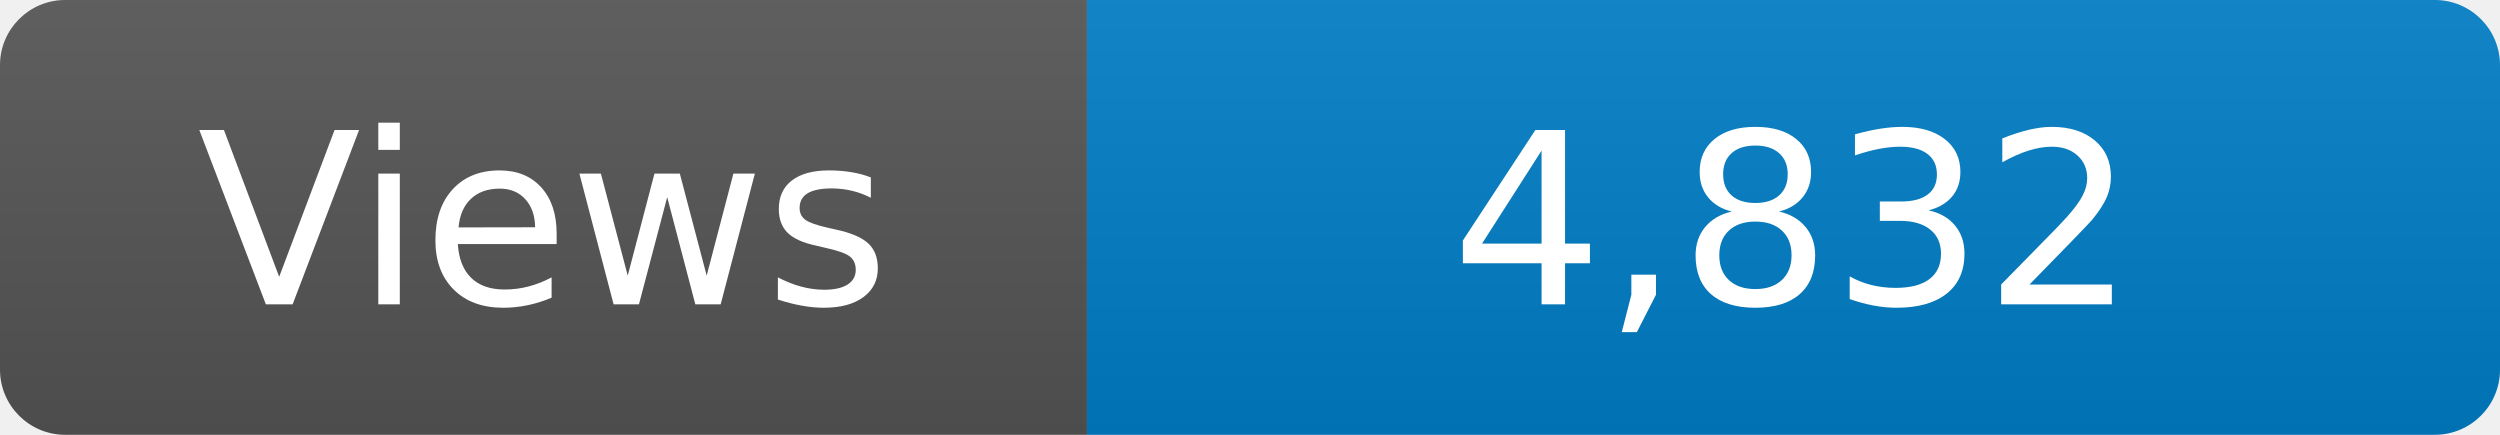
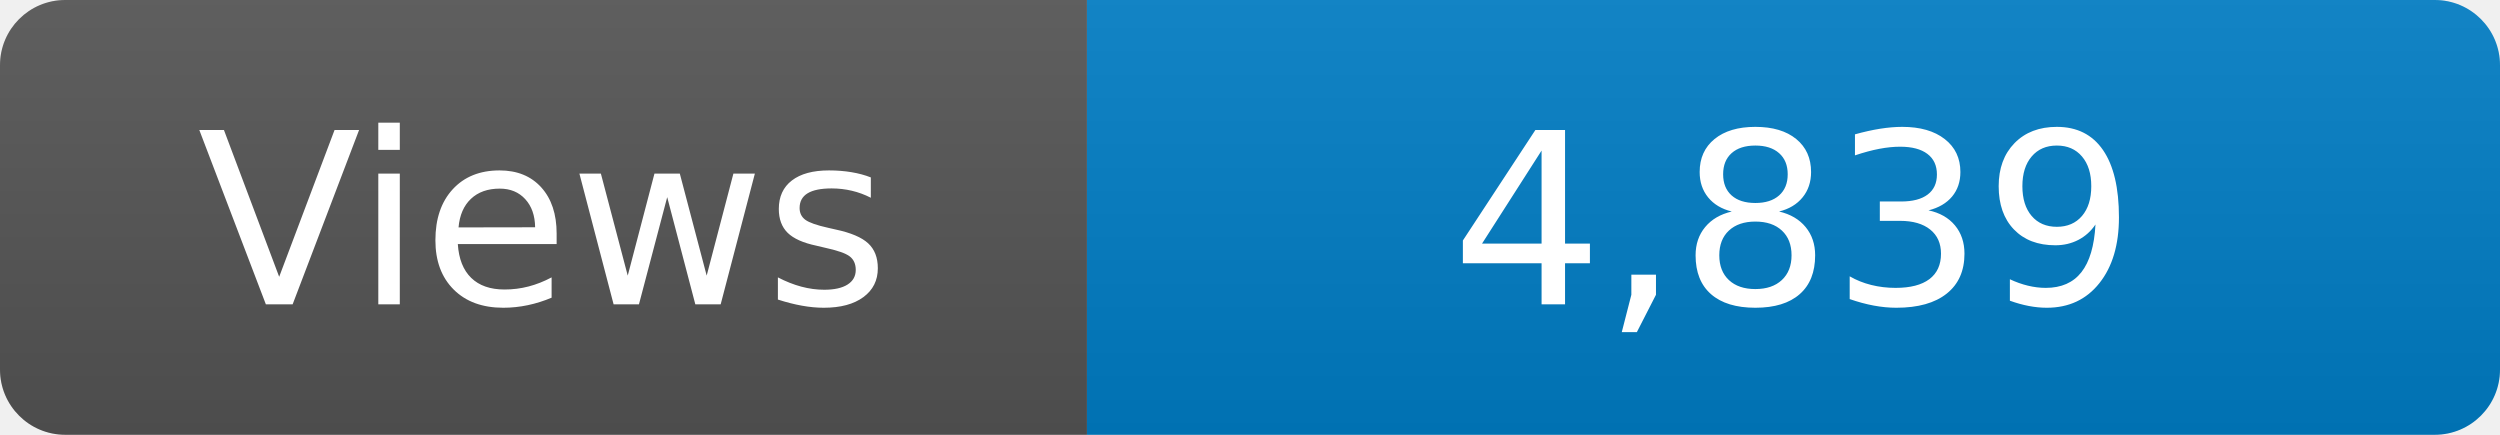
<svg xmlns="http://www.w3.org/2000/svg" width="115" height="20" role="img" aria-label="Maintained?: yes">
  <linearGradient id="s" x2="0" y2="100%">
    <stop offset="0" stop-color="#bbb" stop-opacity=".1" />
    <stop offset="1" stop-opacity=".1" />
  </linearGradient>
  <clipPath id="r">
    <rect width="115" height="20" rx="3" fill="#fff" />
  </clipPath>
  <g clip-path="url(#r)">
    <rect width="50" height="20" fill="#555" />
    <rect x="50" width="160" height="20" fill="#007ec6" />
    <rect width="115" height="20" fill="url(#s)" />
  </g>
  <g fill="#fff" text-anchor="middle" font-family="Verdana,Geneva,DejaVu Sans,sans-serif" font-size="110">
    <text x="250" y="140" transform="scale(.1)" fill="#fff">Views</text>
-     <text x="825" y="140" transform="scale(.1)" fill="#fff">4,832</text>
+     <text x="825" y="140" transform="scale(.1)" fill="#fff">4,839</text>
  </g>
</svg>
